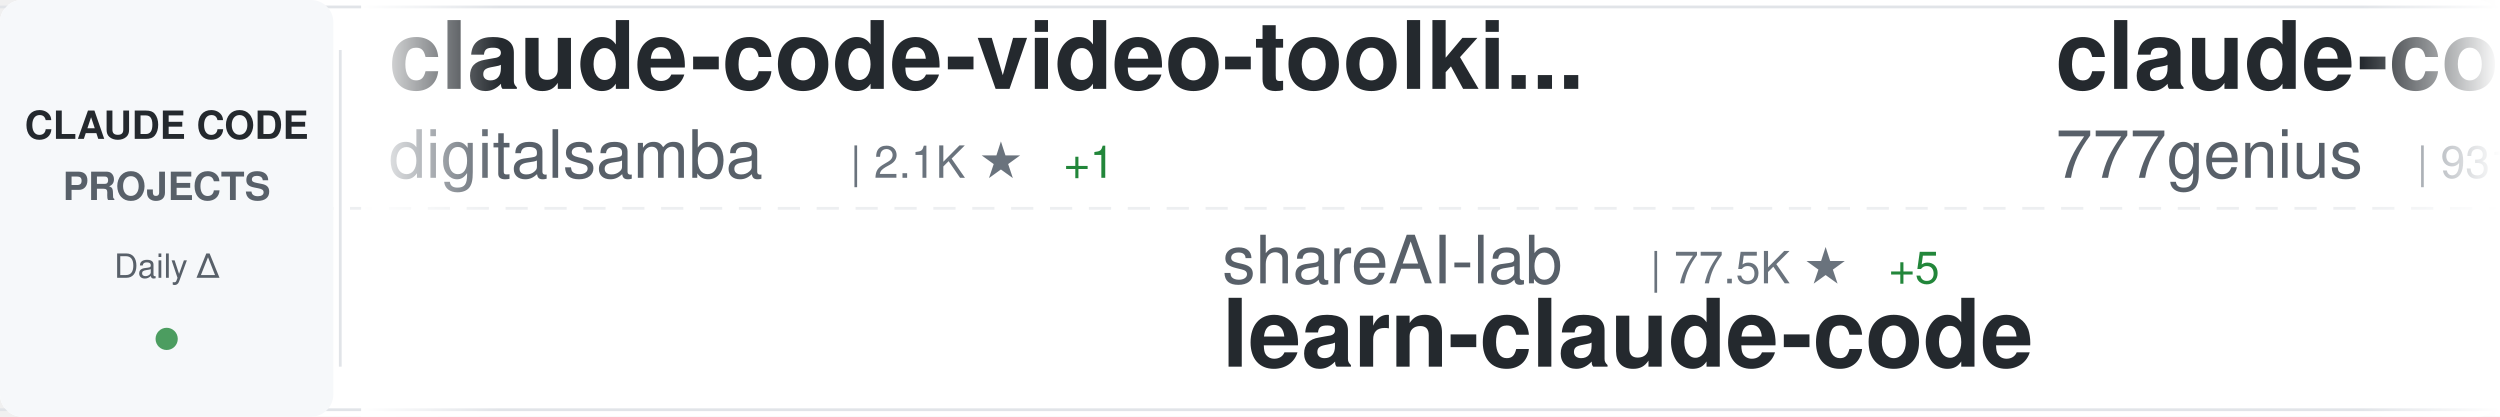
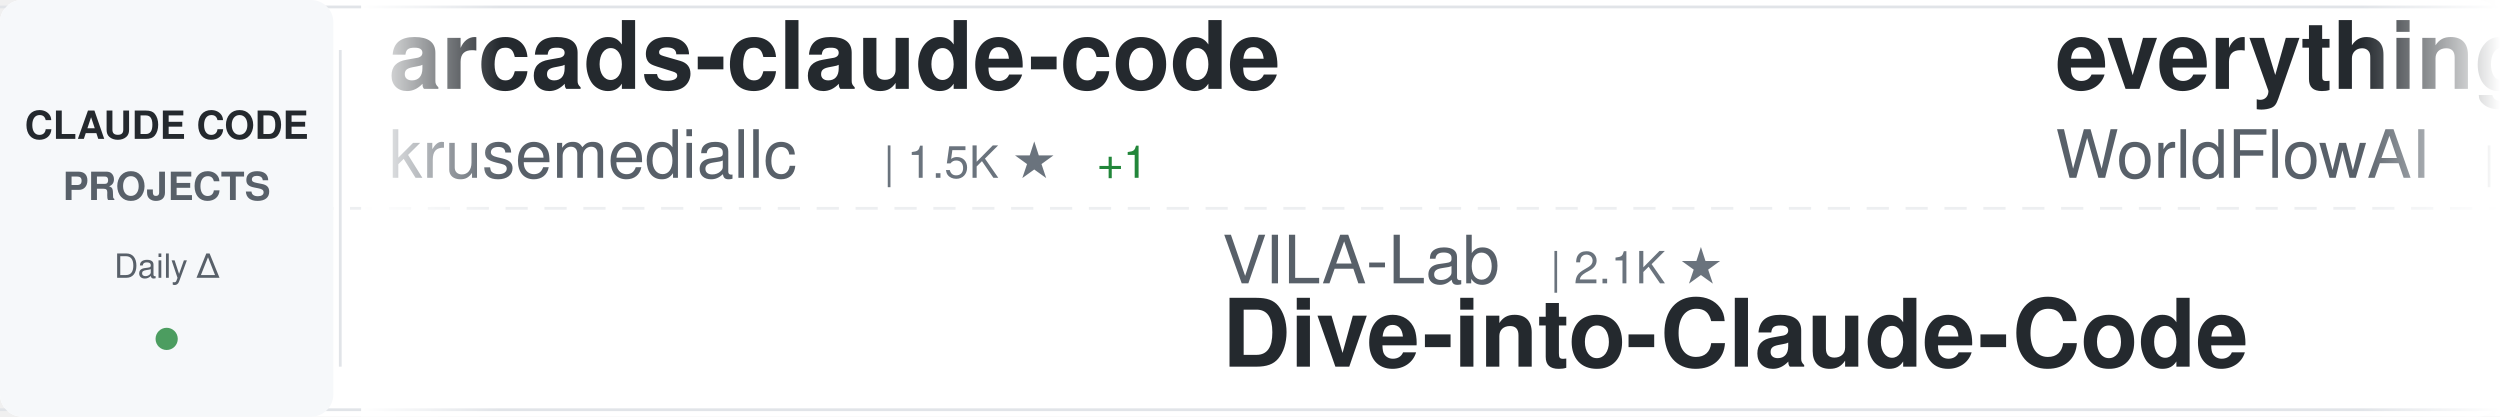
<svg xmlns="http://www.w3.org/2000/svg" width="900" height="150">
  <defs>
    <linearGradient id="awesomeLeftFade" x1="0%" y1="0%" x2="100%" y2="0%">
      <stop offset="0%" style="stop-color:#ffffff;stop-opacity:1" />
      <stop offset="100%" style="stop-color:#ffffff;stop-opacity:0" />
    </linearGradient>
    <linearGradient id="awesomeRightFade" x1="0%" y1="0%" x2="100%" y2="0%">
      <stop offset="0%" style="stop-color:#ffffff;stop-opacity:0" />
      <stop offset="100%" style="stop-color:#ffffff;stop-opacity:1" />
    </linearGradient>
  </defs>
  <rect width="900" height="150" fill="#ffffff" rx="8" />
  <rect x="0" y="2" width="900" height="1" fill="#e1e4e8" />
  <rect x="0" y="147" width="900" height="1" fill="#e1e4e8" />
  <line x1="0" y1="75" x2="900" y2="75" stroke="#e1e4e8" stroke-width="1" stroke-dasharray="8 6" opacity="0.6" />
  <rect x="0" y="0" width="120" height="150" fill="#f6f8fa" rx="8" />
  <text x="60" y="50" font-family="-apple-system, BlinkMacSystemFont, 'Segoe UI', Helvetica, Arial, sans-serif" font-size="14" font-weight="600" fill="#24292e" text-anchor="middle">CLAUDE CODE</text>
  <text x="60" y="72" font-family="-apple-system, BlinkMacSystemFont, 'Segoe UI', Helvetica, Arial, sans-serif" font-size="14" font-weight="600" fill="#586069" text-anchor="middle">PROJECTS</text>
  <text x="60" y="100" font-family="-apple-system, BlinkMacSystemFont, 'Segoe UI', Helvetica, Arial, sans-serif" font-size="12" font-weight="500" fill="#586069" text-anchor="middle">Daily Δ</text>
  <circle cx="60" cy="122" r="4" fill="#22863a" opacity="0.8" />
  <rect x="122" y="18" width="1" height="114" fill="#e1e4e8" />
  <clipPath id="awesomeTickerClip">
    <rect x="130" y="0" width="770" height="150" />
  </clipPath>
  <g clip-path="url(#awesomeTickerClip)">
    <g id="awesomeTickerItems">
      <animateTransform attributeName="transform" attributeType="XML" type="translate" from="0 0" to="-3000 0" dur="54s" repeatCount="indefinite" />
      <g transform="translate(0, 0)">
-         <text x="140" y="32" font-family="-apple-system, BlinkMacSystemFont, 'Segoe UI', Helvetica, Arial, sans-serif" font-size="34" font-weight="600" fill="#24292e">claude-code-video-toolki...</text>
-         <text x="140" y="64" font-family="-apple-system, BlinkMacSystemFont, 'Segoe UI', Helvetica, Arial, sans-serif" font-size="24" font-weight="400" fill="#586069">digitalsamba</text>
-         <text x="306" y="64" font-family="-apple-system, BlinkMacSystemFont, 'Segoe UI', Helvetica, Arial, sans-serif" font-size="16" font-weight="500" fill="#6a737d">| 2.1K ★</text>
-         <text x="383" y="64" font-family="-apple-system, BlinkMacSystemFont, 'Segoe UI', Helvetica, Arial, sans-serif" font-size="16" font-weight="500" fill="#22863a"> +1</text>
+         <text x="140" y="32" font-family="-apple-system, BlinkMacSystemFont, 'Segoe UI', Helvetica, Arial, sans-serif" font-size="34" font-weight="600" fill="#24292e">arcads-claude-code</text>
+         <text x="140" y="64" font-family="-apple-system, BlinkMacSystemFont, 'Segoe UI', Helvetica, Arial, sans-serif" font-size="24" font-weight="400" fill="#586069">krusemediallc</text>
+         <text x="318" y="64" font-family="-apple-system, BlinkMacSystemFont, 'Segoe UI', Helvetica, Arial, sans-serif" font-size="16" font-weight="500" fill="#6a737d">| 1.5K ★</text>
+         <text x="395" y="64" font-family="-apple-system, BlinkMacSystemFont, 'Segoe UI', Helvetica, Arial, sans-serif" font-size="16" font-weight="500" fill="#22863a"> +1</text>
      </g>
      <g transform="translate(300, 0)">
-         <text x="140" y="102" font-family="-apple-system, BlinkMacSystemFont, 'Segoe UI', Helvetica, Arial, sans-serif" font-size="24" font-weight="400" fill="#586069">shareAI-lab</text>
-         <text x="294" y="102" font-family="-apple-system, BlinkMacSystemFont, 'Segoe UI', Helvetica, Arial, sans-serif" font-size="16" font-weight="500" fill="#6a737d">| 77.5K ★</text>
-         <text x="380" y="102" font-family="-apple-system, BlinkMacSystemFont, 'Segoe UI', Helvetica, Arial, sans-serif" font-size="16" font-weight="500" fill="#22863a"> +5</text>
-         <text x="140" y="132" font-family="-apple-system, BlinkMacSystemFont, 'Segoe UI', Helvetica, Arial, sans-serif" font-size="34" font-weight="600" fill="#24292e">learn-claude-code</text>
+         <text x="140" y="102" font-family="-apple-system, BlinkMacSystemFont, 'Segoe UI', Helvetica, Arial, sans-serif" font-size="24" font-weight="400" fill="#586069">VILA-Lab</text>
+         <text x="258" y="102" font-family="-apple-system, BlinkMacSystemFont, 'Segoe UI', Helvetica, Arial, sans-serif" font-size="16" font-weight="500" fill="#6a737d">| 2.1K ★</text>
+         <text x="140" y="132" font-family="-apple-system, BlinkMacSystemFont, 'Segoe UI', Helvetica, Arial, sans-serif" font-size="34" font-weight="600" fill="#24292e">Dive-into-Claude-Code</text>
      </g>
      <g transform="translate(600, 0)">
-         <text x="140" y="32" font-family="-apple-system, BlinkMacSystemFont, 'Segoe UI', Helvetica, Arial, sans-serif" font-size="34" font-weight="600" fill="#24292e">claude-code-source-code</text>
-         <text x="140" y="64" font-family="-apple-system, BlinkMacSystemFont, 'Segoe UI', Helvetica, Arial, sans-serif" font-size="24" font-weight="400" fill="#586069">777genius</text>
-         <text x="270" y="64" font-family="-apple-system, BlinkMacSystemFont, 'Segoe UI', Helvetica, Arial, sans-serif" font-size="16" font-weight="500" fill="#6a737d">| 931 ★</text>
+         <text x="140" y="32" font-family="-apple-system, BlinkMacSystemFont, 'Segoe UI', Helvetica, Arial, sans-serif" font-size="34" font-weight="600" fill="#24292e">everything-claude-code</text>
+         <text x="140" y="64" font-family="-apple-system, BlinkMacSystemFont, 'Segoe UI', Helvetica, Arial, sans-serif" font-size="24" font-weight="400" fill="#586069">WorldFlowAI</text>
+         <text x="294" y="64" font-family="-apple-system, BlinkMacSystemFont, 'Segoe UI', Helvetica, Arial, sans-serif" font-size="16" font-weight="500" fill="#6a737d">| 3.5K ★</text>
+         <text x="371" y="64" font-family="-apple-system, BlinkMacSystemFont, 'Segoe UI', Helvetica, Arial, sans-serif" font-size="16" font-weight="500" fill="#22863a"> +11</text>
      </g>
      <g transform="translate(900, 0)">
-         <text x="140" y="102" font-family="-apple-system, BlinkMacSystemFont, 'Segoe UI', Helvetica, Arial, sans-serif" font-size="24" font-weight="400" fill="#586069">liuup</text>
-         <text x="222" y="102" font-family="-apple-system, BlinkMacSystemFont, 'Segoe UI', Helvetica, Arial, sans-serif" font-size="16" font-weight="500" fill="#6a737d">| 4.0K ★</text>
-         <text x="299" y="102" font-family="-apple-system, BlinkMacSystemFont, 'Segoe UI', Helvetica, Arial, sans-serif" font-size="16" font-weight="500" fill="#22863a"> +2</text>
-         <text x="140" y="132" font-family="-apple-system, BlinkMacSystemFont, 'Segoe UI', Helvetica, Arial, sans-serif" font-size="34" font-weight="600" fill="#24292e">claude-code-analysis</text>
+         <text x="140" y="102" font-family="-apple-system, BlinkMacSystemFont, 'Segoe UI', Helvetica, Arial, sans-serif" font-size="24" font-weight="400" fill="#586069">rohitg00</text>
+         <text x="258" y="102" font-family="-apple-system, BlinkMacSystemFont, 'Segoe UI', Helvetica, Arial, sans-serif" font-size="16" font-weight="500" fill="#6a737d">| 2.6K ★</text>
+         <text x="140" y="132" font-family="-apple-system, BlinkMacSystemFont, 'Segoe UI', Helvetica, Arial, sans-serif" font-size="34" font-weight="600" fill="#24292e">awesome-claude-code-tool...</text>
      </g>
      <g transform="translate(1200, 0)">
-         <text x="140" y="32" font-family="-apple-system, BlinkMacSystemFont, 'Segoe UI', Helvetica, Arial, sans-serif" font-size="34" font-weight="600" fill="#24292e">claude-code-ultimate-gui...</text>
-         <text x="140" y="64" font-family="-apple-system, BlinkMacSystemFont, 'Segoe UI', Helvetica, Arial, sans-serif" font-size="24" font-weight="400" fill="#586069">FlorianBruniaux</text>
-         <text x="342" y="64" font-family="-apple-system, BlinkMacSystemFont, 'Segoe UI', Helvetica, Arial, sans-serif" font-size="16" font-weight="500" fill="#6a737d">| 6.0K ★</text>
+         <text x="140" y="32" font-family="-apple-system, BlinkMacSystemFont, 'Segoe UI', Helvetica, Arial, sans-serif" font-size="34" font-weight="600" fill="#24292e">claude-code-analysis</text>
+         <text x="140" y="64" font-family="-apple-system, BlinkMacSystemFont, 'Segoe UI', Helvetica, Arial, sans-serif" font-size="24" font-weight="400" fill="#586069">liuup</text>
+         <text x="222" y="64" font-family="-apple-system, BlinkMacSystemFont, 'Segoe UI', Helvetica, Arial, sans-serif" font-size="16" font-weight="500" fill="#6a737d">| 4.0K ★</text>
+         <text x="299" y="64" font-family="-apple-system, BlinkMacSystemFont, 'Segoe UI', Helvetica, Arial, sans-serif" font-size="16" font-weight="500" fill="#22863a"> +1</text>
      </g>
      <g transform="translate(1500, 0)">
+         <text x="140" y="102" font-family="-apple-system, BlinkMacSystemFont, 'Segoe UI', Helvetica, Arial, sans-serif" font-size="24" font-weight="400" fill="#586069">digitalsamba</text>
+         <text x="306" y="102" font-family="-apple-system, BlinkMacSystemFont, 'Segoe UI', Helvetica, Arial, sans-serif" font-size="16" font-weight="500" fill="#6a737d">| 2.1K ★</text>
+         <text x="383" y="102" font-family="-apple-system, BlinkMacSystemFont, 'Segoe UI', Helvetica, Arial, sans-serif" font-size="16" font-weight="500" fill="#22863a"> +1</text>
+         <text x="140" y="132" font-family="-apple-system, BlinkMacSystemFont, 'Segoe UI', Helvetica, Arial, sans-serif" font-size="34" font-weight="600" fill="#24292e">claude-code-video-toolki...</text>
+       </g>
+       <g transform="translate(1800, 0)">
+         <text x="140" y="32" font-family="-apple-system, BlinkMacSystemFont, 'Segoe UI', Helvetica, Arial, sans-serif" font-size="34" font-weight="600" fill="#24292e">andrej-karpathy-skills</text>
+         <text x="140" y="64" font-family="-apple-system, BlinkMacSystemFont, 'Segoe UI', Helvetica, Arial, sans-serif" font-size="24" font-weight="400" fill="#586069">multica-ai</text>
+         <text x="282" y="64" font-family="-apple-system, BlinkMacSystemFont, 'Segoe UI', Helvetica, Arial, sans-serif" font-size="16" font-weight="500" fill="#6a737d">| 214.9K ★</text>
+         <text x="377" y="64" font-family="-apple-system, BlinkMacSystemFont, 'Segoe UI', Helvetica, Arial, sans-serif" font-size="16" font-weight="500" fill="#22863a"> +44</text>
+       </g>
+       <g transform="translate(2100, 0)">
+         <text x="140" y="102" font-family="-apple-system, BlinkMacSystemFont, 'Segoe UI', Helvetica, Arial, sans-serif" font-size="24" font-weight="400" fill="#586069">LING71671</text>
+         <text x="270" y="102" font-family="-apple-system, BlinkMacSystemFont, 'Segoe UI', Helvetica, Arial, sans-serif" font-size="16" font-weight="500" fill="#6a737d">| 959 ★</text>
+         <text x="140" y="132" font-family="-apple-system, BlinkMacSystemFont, 'Segoe UI', Helvetica, Arial, sans-serif" font-size="34" font-weight="600" fill="#24292e">Open-ClaudeCode</text>
+       </g>
+       <g transform="translate(2400, 0)">
+         <text x="140" y="32" font-family="-apple-system, BlinkMacSystemFont, 'Segoe UI', Helvetica, Arial, sans-serif" font-size="34" font-weight="600" fill="#24292e">claude-code-cli</text>
+         <text x="140" y="64" font-family="-apple-system, BlinkMacSystemFont, 'Segoe UI', Helvetica, Arial, sans-serif" font-size="24" font-weight="400" fill="#586069">huangserva</text>
+         <text x="282" y="64" font-family="-apple-system, BlinkMacSystemFont, 'Segoe UI', Helvetica, Arial, sans-serif" font-size="16" font-weight="500" fill="#6a737d">| 631 ★</text>
+       </g>
+       <g transform="translate(2700, 0)">
        <text x="140" y="102" font-family="-apple-system, BlinkMacSystemFont, 'Segoe UI', Helvetica, Arial, sans-serif" font-size="24" font-weight="400" fill="#586069">anthropics</text>
        <text x="282" y="102" font-family="-apple-system, BlinkMacSystemFont, 'Segoe UI', Helvetica, Arial, sans-serif" font-size="16" font-weight="500" fill="#6a737d">| 177.8K ★</text>
-         <text x="377" y="102" font-family="-apple-system, BlinkMacSystemFont, 'Segoe UI', Helvetica, Arial, sans-serif" font-size="16" font-weight="500" fill="#22863a"> +25</text>
+         <text x="377" y="102" font-family="-apple-system, BlinkMacSystemFont, 'Segoe UI', Helvetica, Arial, sans-serif" font-size="16" font-weight="500" fill="#22863a"> +33</text>
        <text x="140" y="132" font-family="-apple-system, BlinkMacSystemFont, 'Segoe UI', Helvetica, Arial, sans-serif" font-size="34" font-weight="600" fill="#24292e">skills</text>
      </g>
-       <g transform="translate(1800, 0)">
-         <text x="140" y="32" font-family="-apple-system, BlinkMacSystemFont, 'Segoe UI', Helvetica, Arial, sans-serif" font-size="34" font-weight="600" fill="#24292e">ClaudeCodeAgents</text>
-         <text x="140" y="64" font-family="-apple-system, BlinkMacSystemFont, 'Segoe UI', Helvetica, Arial, sans-serif" font-size="24" font-weight="400" fill="#586069">darcyegb</text>
-         <text x="258" y="64" font-family="-apple-system, BlinkMacSystemFont, 'Segoe UI', Helvetica, Arial, sans-serif" font-size="16" font-weight="500" fill="#6a737d">| 768 ★</text>
-       </g>
-       <g transform="translate(2100, 0)">
-         <text x="140" y="102" font-family="-apple-system, BlinkMacSystemFont, 'Segoe UI', Helvetica, Arial, sans-serif" font-size="24" font-weight="400" fill="#586069">pedrohcgs</text>
-         <text x="270" y="102" font-family="-apple-system, BlinkMacSystemFont, 'Segoe UI', Helvetica, Arial, sans-serif" font-size="16" font-weight="500" fill="#6a737d">| 1.6K ★</text>
-         <text x="140" y="132" font-family="-apple-system, BlinkMacSystemFont, 'Segoe UI', Helvetica, Arial, sans-serif" font-size="34" font-weight="600" fill="#24292e">claude-code-my-workflow</text>
-       </g>
-       <g transform="translate(2400, 0)">
-         <text x="140" y="32" font-family="-apple-system, BlinkMacSystemFont, 'Segoe UI', Helvetica, Arial, sans-serif" font-size="34" font-weight="600" fill="#24292e">claude-code-security-rev...</text>
-         <text x="140" y="64" font-family="-apple-system, BlinkMacSystemFont, 'Segoe UI', Helvetica, Arial, sans-serif" font-size="24" font-weight="400" fill="#586069">anthropics</text>
-         <text x="282" y="64" font-family="-apple-system, BlinkMacSystemFont, 'Segoe UI', Helvetica, Arial, sans-serif" font-size="16" font-weight="500" fill="#6a737d">| 6.3K ★</text>
-       </g>
-       <g transform="translate(2700, 0)">
-         <text x="140" y="102" font-family="-apple-system, BlinkMacSystemFont, 'Segoe UI', Helvetica, Arial, sans-serif" font-size="24" font-weight="400" fill="#586069">ccplugins</text>
-         <text x="270" y="102" font-family="-apple-system, BlinkMacSystemFont, 'Segoe UI', Helvetica, Arial, sans-serif" font-size="16" font-weight="500" fill="#6a737d">| 952 ★</text>
-         <text x="140" y="132" font-family="-apple-system, BlinkMacSystemFont, 'Segoe UI', Helvetica, Arial, sans-serif" font-size="34" font-weight="600" fill="#24292e">awesome-claude-code-plug...</text>
-       </g>
      <g transform="translate(3000, 0)">
-         <text x="140" y="32" font-family="-apple-system, BlinkMacSystemFont, 'Segoe UI', Helvetica, Arial, sans-serif" font-size="34" font-weight="600" fill="#24292e">claude-code-video-toolki...</text>
-         <text x="140" y="64" font-family="-apple-system, BlinkMacSystemFont, 'Segoe UI', Helvetica, Arial, sans-serif" font-size="24" font-weight="400" fill="#586069">digitalsamba</text>
-         <text x="306" y="64" font-family="-apple-system, BlinkMacSystemFont, 'Segoe UI', Helvetica, Arial, sans-serif" font-size="16" font-weight="500" fill="#6a737d">| 2.1K ★</text>
-         <text x="383" y="64" font-family="-apple-system, BlinkMacSystemFont, 'Segoe UI', Helvetica, Arial, sans-serif" font-size="16" font-weight="500" fill="#22863a"> +1</text>
+         <text x="140" y="32" font-family="-apple-system, BlinkMacSystemFont, 'Segoe UI', Helvetica, Arial, sans-serif" font-size="34" font-weight="600" fill="#24292e">arcads-claude-code</text>
+         <text x="140" y="64" font-family="-apple-system, BlinkMacSystemFont, 'Segoe UI', Helvetica, Arial, sans-serif" font-size="24" font-weight="400" fill="#586069">krusemediallc</text>
+         <text x="318" y="64" font-family="-apple-system, BlinkMacSystemFont, 'Segoe UI', Helvetica, Arial, sans-serif" font-size="16" font-weight="500" fill="#6a737d">| 1.5K ★</text>
+         <text x="395" y="64" font-family="-apple-system, BlinkMacSystemFont, 'Segoe UI', Helvetica, Arial, sans-serif" font-size="16" font-weight="500" fill="#22863a"> +1</text>
      </g>
      <g transform="translate(3300, 0)">
-         <text x="140" y="102" font-family="-apple-system, BlinkMacSystemFont, 'Segoe UI', Helvetica, Arial, sans-serif" font-size="24" font-weight="400" fill="#586069">shareAI-lab</text>
-         <text x="294" y="102" font-family="-apple-system, BlinkMacSystemFont, 'Segoe UI', Helvetica, Arial, sans-serif" font-size="16" font-weight="500" fill="#6a737d">| 77.5K ★</text>
-         <text x="380" y="102" font-family="-apple-system, BlinkMacSystemFont, 'Segoe UI', Helvetica, Arial, sans-serif" font-size="16" font-weight="500" fill="#22863a"> +5</text>
-         <text x="140" y="132" font-family="-apple-system, BlinkMacSystemFont, 'Segoe UI', Helvetica, Arial, sans-serif" font-size="34" font-weight="600" fill="#24292e">learn-claude-code</text>
+         <text x="140" y="102" font-family="-apple-system, BlinkMacSystemFont, 'Segoe UI', Helvetica, Arial, sans-serif" font-size="24" font-weight="400" fill="#586069">VILA-Lab</text>
+         <text x="258" y="102" font-family="-apple-system, BlinkMacSystemFont, 'Segoe UI', Helvetica, Arial, sans-serif" font-size="16" font-weight="500" fill="#6a737d">| 2.1K ★</text>
+         <text x="140" y="132" font-family="-apple-system, BlinkMacSystemFont, 'Segoe UI', Helvetica, Arial, sans-serif" font-size="34" font-weight="600" fill="#24292e">Dive-into-Claude-Code</text>
      </g>
      <g transform="translate(3600, 0)">
-         <text x="140" y="32" font-family="-apple-system, BlinkMacSystemFont, 'Segoe UI', Helvetica, Arial, sans-serif" font-size="34" font-weight="600" fill="#24292e">claude-code-source-code</text>
-         <text x="140" y="64" font-family="-apple-system, BlinkMacSystemFont, 'Segoe UI', Helvetica, Arial, sans-serif" font-size="24" font-weight="400" fill="#586069">777genius</text>
-         <text x="270" y="64" font-family="-apple-system, BlinkMacSystemFont, 'Segoe UI', Helvetica, Arial, sans-serif" font-size="16" font-weight="500" fill="#6a737d">| 931 ★</text>
+         <text x="140" y="32" font-family="-apple-system, BlinkMacSystemFont, 'Segoe UI', Helvetica, Arial, sans-serif" font-size="34" font-weight="600" fill="#24292e">everything-claude-code</text>
+         <text x="140" y="64" font-family="-apple-system, BlinkMacSystemFont, 'Segoe UI', Helvetica, Arial, sans-serif" font-size="24" font-weight="400" fill="#586069">WorldFlowAI</text>
+         <text x="294" y="64" font-family="-apple-system, BlinkMacSystemFont, 'Segoe UI', Helvetica, Arial, sans-serif" font-size="16" font-weight="500" fill="#6a737d">| 3.5K ★</text>
+         <text x="371" y="64" font-family="-apple-system, BlinkMacSystemFont, 'Segoe UI', Helvetica, Arial, sans-serif" font-size="16" font-weight="500" fill="#22863a"> +11</text>
      </g>
      <g transform="translate(3900, 0)">
-         <text x="140" y="102" font-family="-apple-system, BlinkMacSystemFont, 'Segoe UI', Helvetica, Arial, sans-serif" font-size="24" font-weight="400" fill="#586069">liuup</text>
-         <text x="222" y="102" font-family="-apple-system, BlinkMacSystemFont, 'Segoe UI', Helvetica, Arial, sans-serif" font-size="16" font-weight="500" fill="#6a737d">| 4.0K ★</text>
-         <text x="299" y="102" font-family="-apple-system, BlinkMacSystemFont, 'Segoe UI', Helvetica, Arial, sans-serif" font-size="16" font-weight="500" fill="#22863a"> +2</text>
-         <text x="140" y="132" font-family="-apple-system, BlinkMacSystemFont, 'Segoe UI', Helvetica, Arial, sans-serif" font-size="34" font-weight="600" fill="#24292e">claude-code-analysis</text>
+         <text x="140" y="102" font-family="-apple-system, BlinkMacSystemFont, 'Segoe UI', Helvetica, Arial, sans-serif" font-size="24" font-weight="400" fill="#586069">rohitg00</text>
+         <text x="258" y="102" font-family="-apple-system, BlinkMacSystemFont, 'Segoe UI', Helvetica, Arial, sans-serif" font-size="16" font-weight="500" fill="#6a737d">| 2.6K ★</text>
+         <text x="140" y="132" font-family="-apple-system, BlinkMacSystemFont, 'Segoe UI', Helvetica, Arial, sans-serif" font-size="34" font-weight="600" fill="#24292e">awesome-claude-code-tool...</text>
      </g>
    </g>
  </g>
  <rect x="130" y="0" width="50" height="150" fill="url(#awesomeLeftFade)" />
  <rect x="850" y="0" width="50" height="150" fill="url(#awesomeRightFade)" />
</svg>
